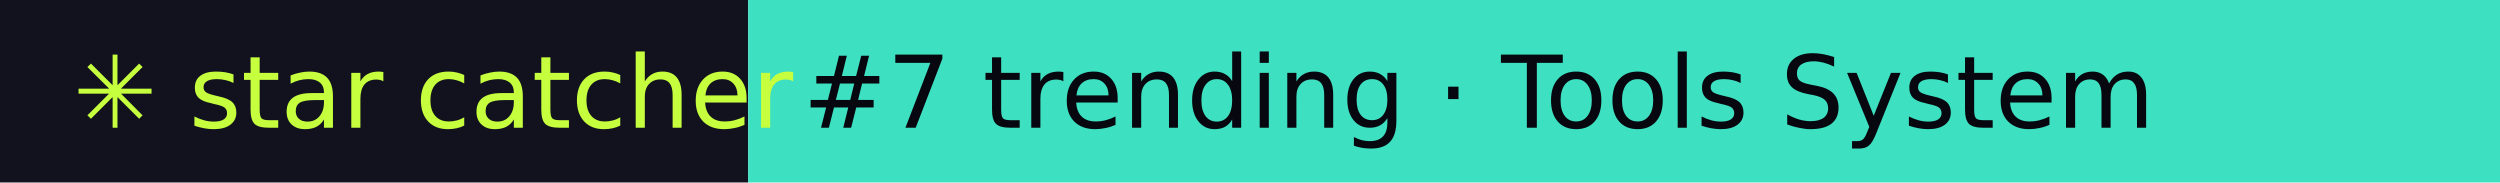
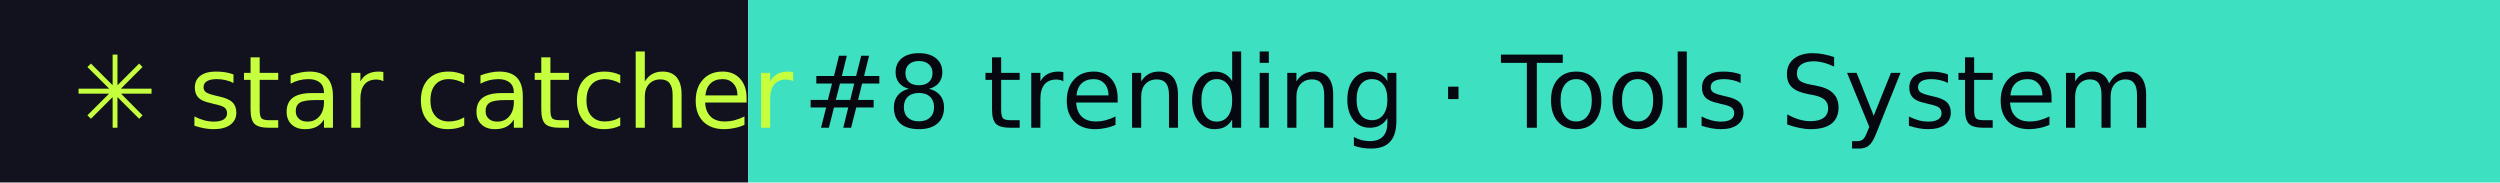
- <svg xmlns="http://www.w3.org/2000/svg" width="274" height="20" role="img" aria-label="star catcher: #7 trending · Tools System">
+ <svg xmlns="http://www.w3.org/2000/svg" width="274" height="20" role="img" aria-label="star catcher: #8 trending · Tools System">
  <rect width="82" height="20" fill="#12121F" />
  <rect x="82" width="192" height="20" fill="#3DE0C0" />
  <g font-family="Verdana,DejaVu Sans,sans-serif" font-size="11">
    <text x="8" y="14" fill="#C6FF3D">✳ star catcher</text>
-     <text x="88" y="14" fill="#07070F">#7 trending · Tools System</text>
+     <text x="88" y="14" fill="#07070F">#8 trending · Tools System</text>
  </g>
</svg>
